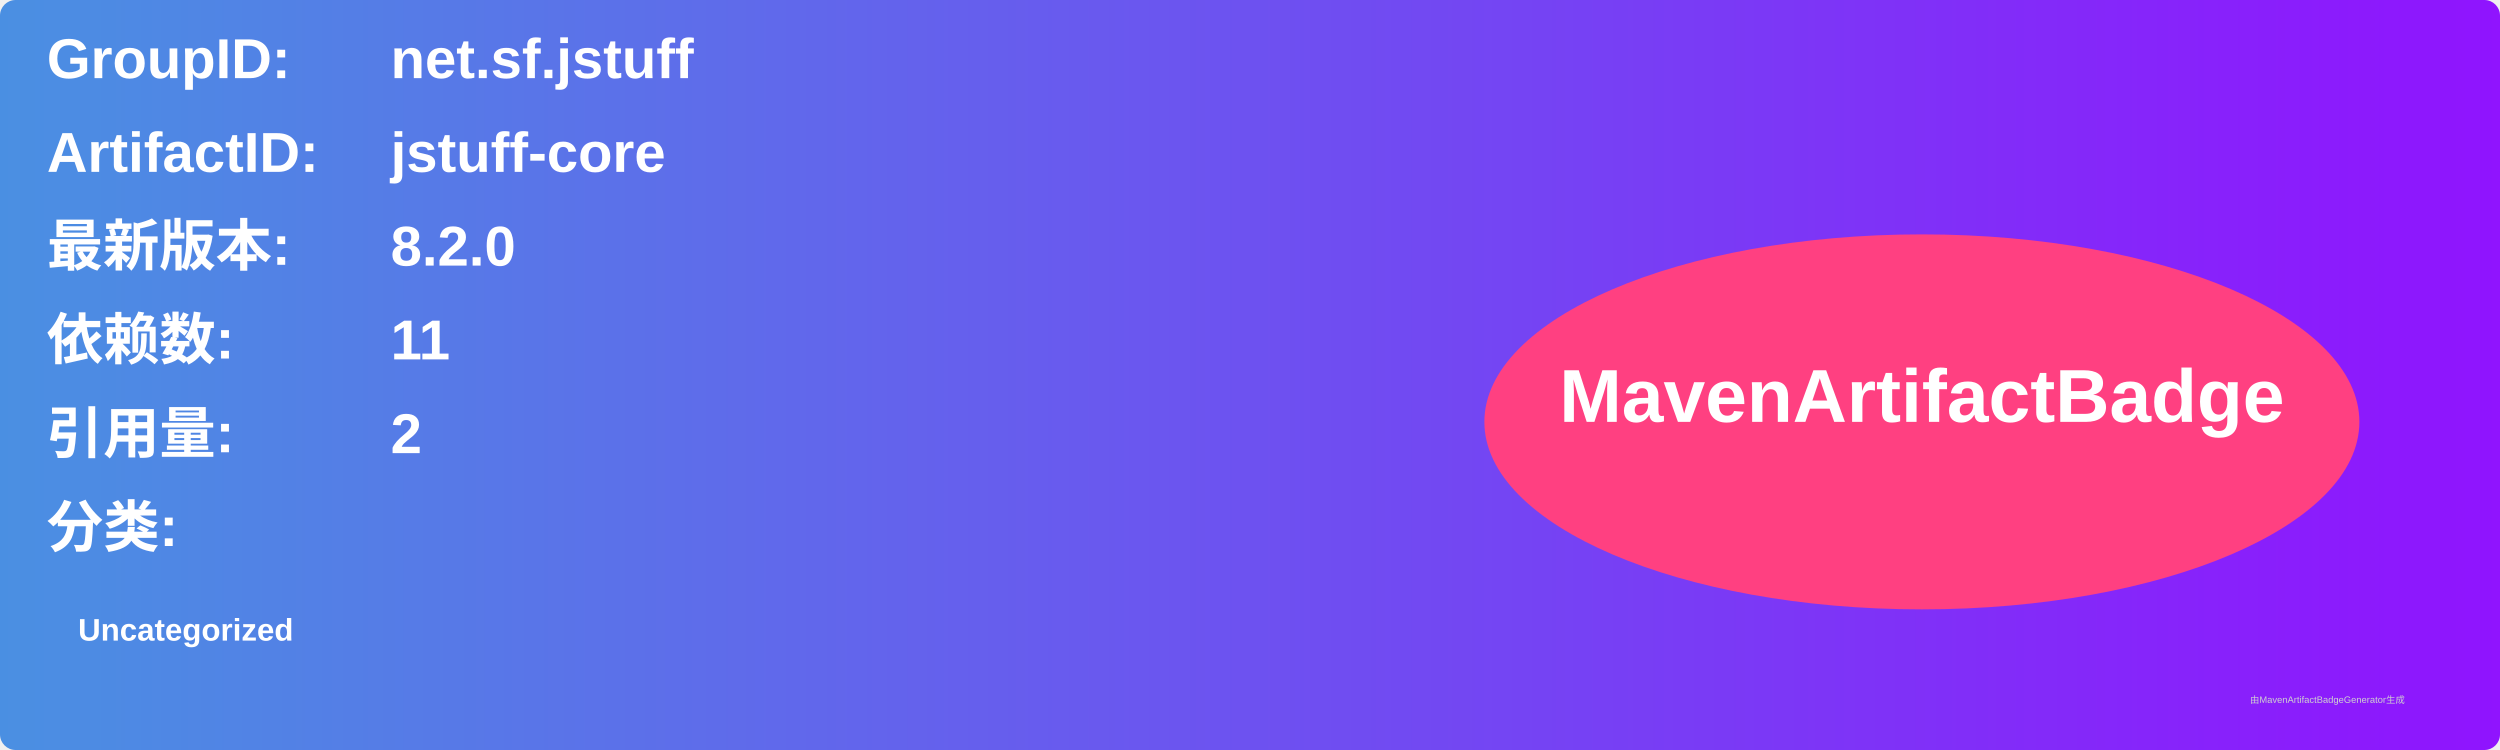
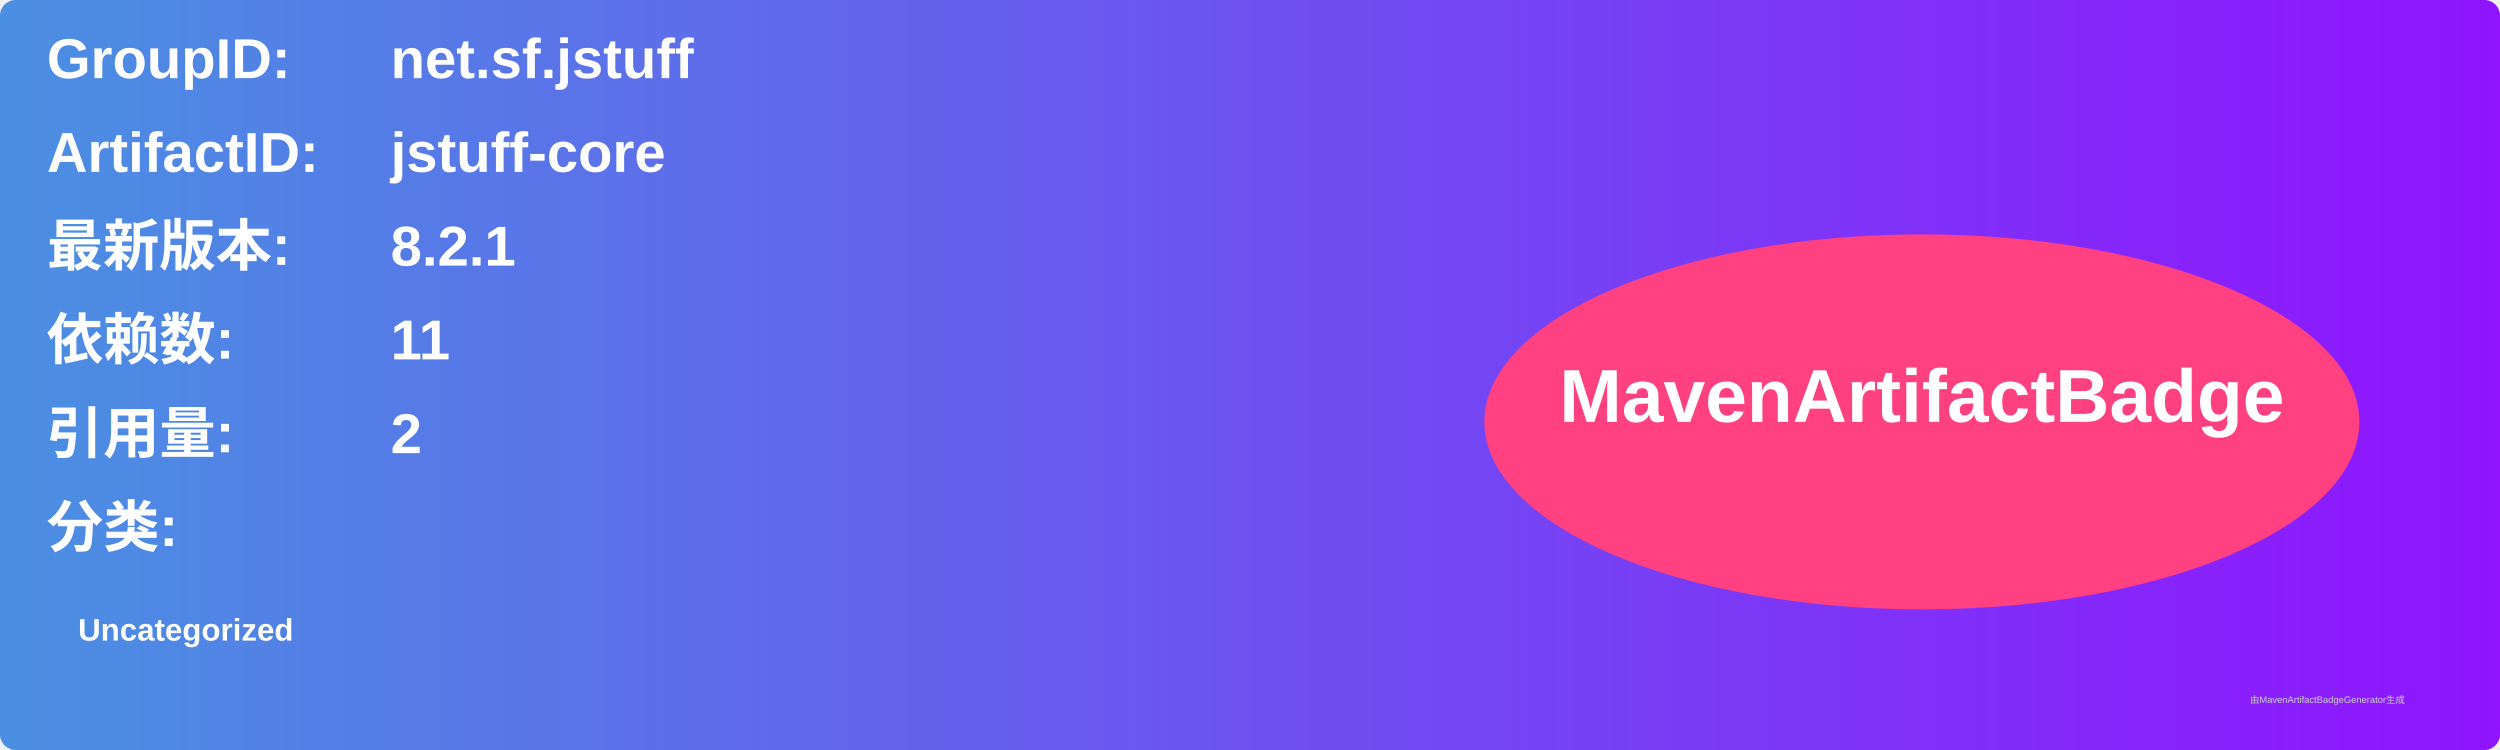
<svg xmlns="http://www.w3.org/2000/svg" width="800" height="240" viewBox="0 0 800 240">
  <linearGradient id="grad" x1="0%" y1="0%" x2="100%" y2="0%">
    <stop offset="0%" stop-color="#4a90e2" />
    <stop offset="100%" stop-color="#9013fe" />
  </linearGradient>
  <rect width="100%" height="100%" rx="5" ry="5" fill="url(#grad)" />
  <g transform="translate(15, 15)">
    <text x="0" y="10" font-family="Arial" font-size="18" fill="white" font-weight="bold" width="260">GroupID:</text>
    <text x="110" y="10" font-family="Arial" font-size="18" fill="white" font-weight="bold" width="460">net.sf.jstuff</text>
    <text x="0" y="40" font-family="Arial" font-size="18" fill="white" font-weight="bold" width="260">ArtifactID:</text>
    <text x="110" y="40" font-family="Arial" font-size="18" fill="white" font-weight="bold" width="460">jstuff-core</text>
    <text x="0" y="70" font-family="Arial" font-size="18" fill="white" font-weight="bold">最新版本:</text>
    <text x="110" y="70" font-family="Arial" font-size="18" fill="white" font-weight="bold">
-       <tspan font-weight="bold">8.2.0</tspan>
+       <tspan font-weight="bold">8.2.1</tspan>
    </text>
    <text x="0" y="100" font-family="Arial" font-size="18" fill="white" font-weight="bold">依赖数: </text>
    <text x="110" y="100" font-family="Arial" font-size="18" fill="white">
      <tspan font-weight="bold">11</tspan>
    </text>
    <text x="0" y="130" font-family="Arial" font-size="18" fill="white" font-weight="bold">引用量: </text>
    <text x="110" y="130" font-family="Arial" font-size="18" fill="white">
      <tspan font-weight="bold">2</tspan>
    </text>
    <text x="0" y="160" font-family="Arial" font-size="18" fill="white" font-weight="bold">分类:</text>
    <text x="10" y="190" font-family="Arial" font-size="10" fill="white">
      <tspan font-weight="bold">Uncategorized</tspan>
    </text>
    <ellipse cx="600" cy="120" rx="140" ry="60" fill="#ff4081" />
    <text x="600" y="120" text-anchor="middle" font-family="Arial" font-size="24" fill="white" font-weight="bold">MavenArtifactBadge</text>
  </g>
  <text x="720" y="225" font-family="Arial" font-size="3" fill="#d0d0d0">由MavenArtifactBadgeGenerator生成</text>
</svg>
